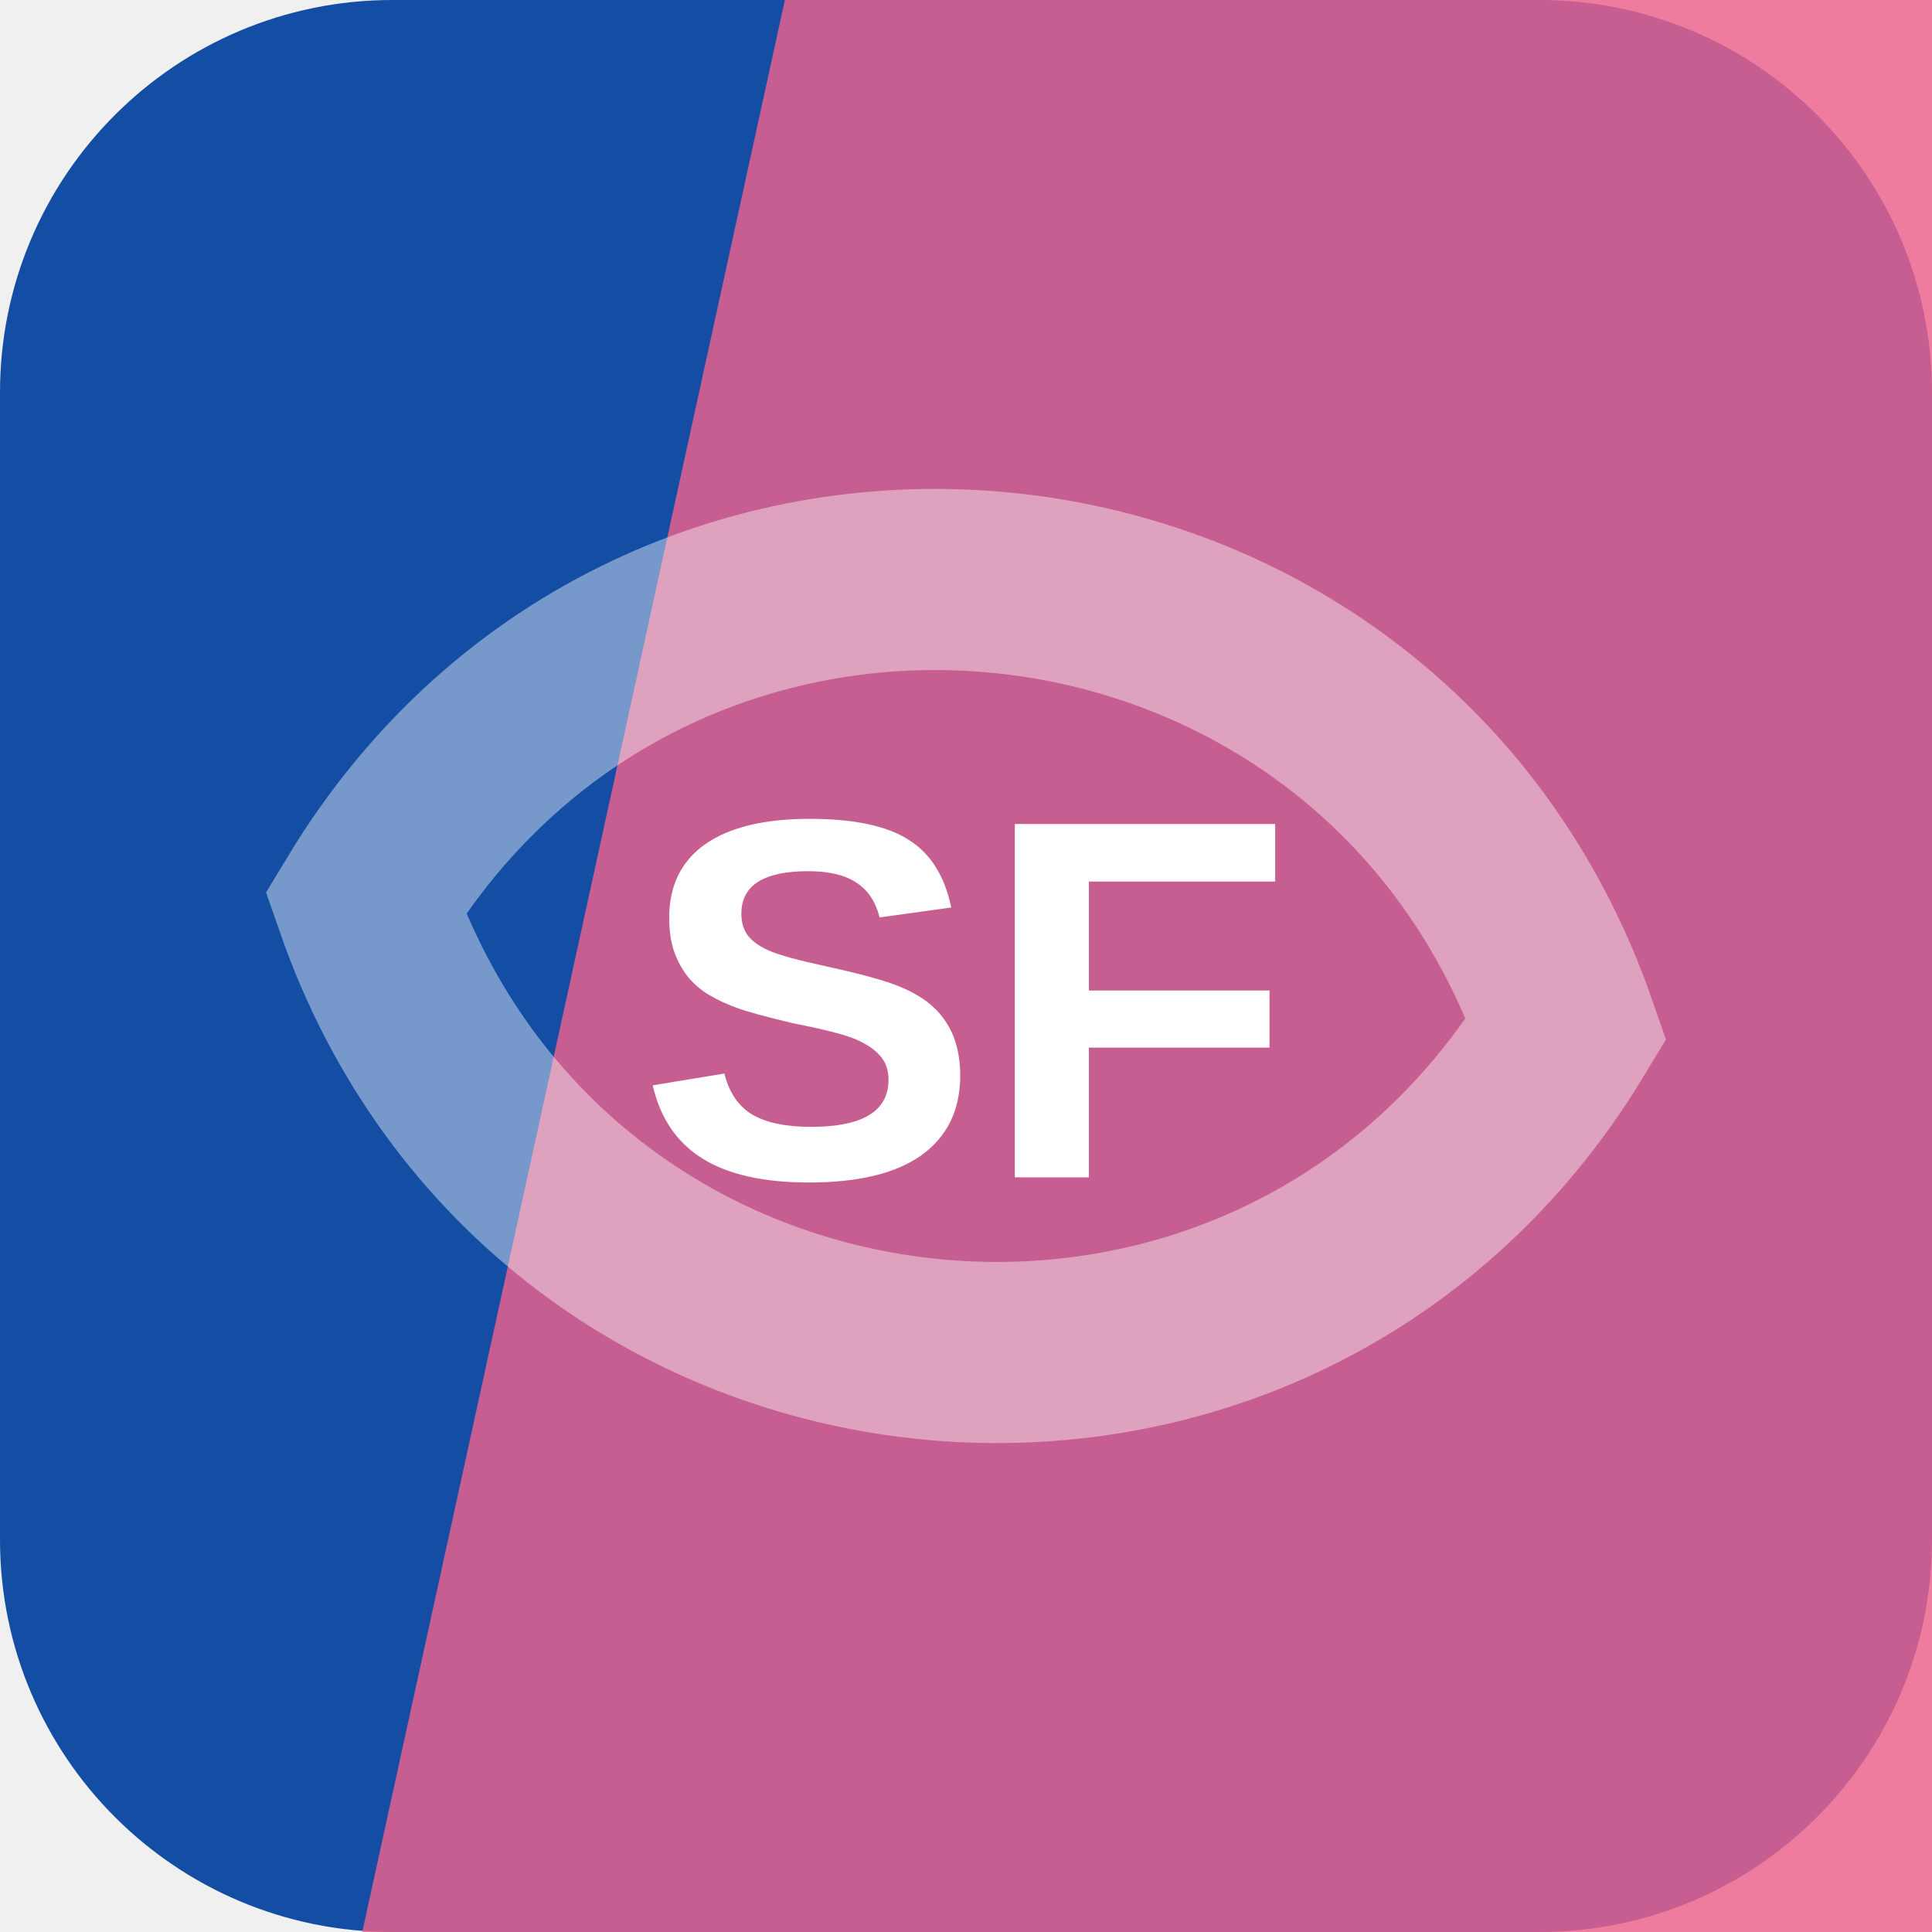
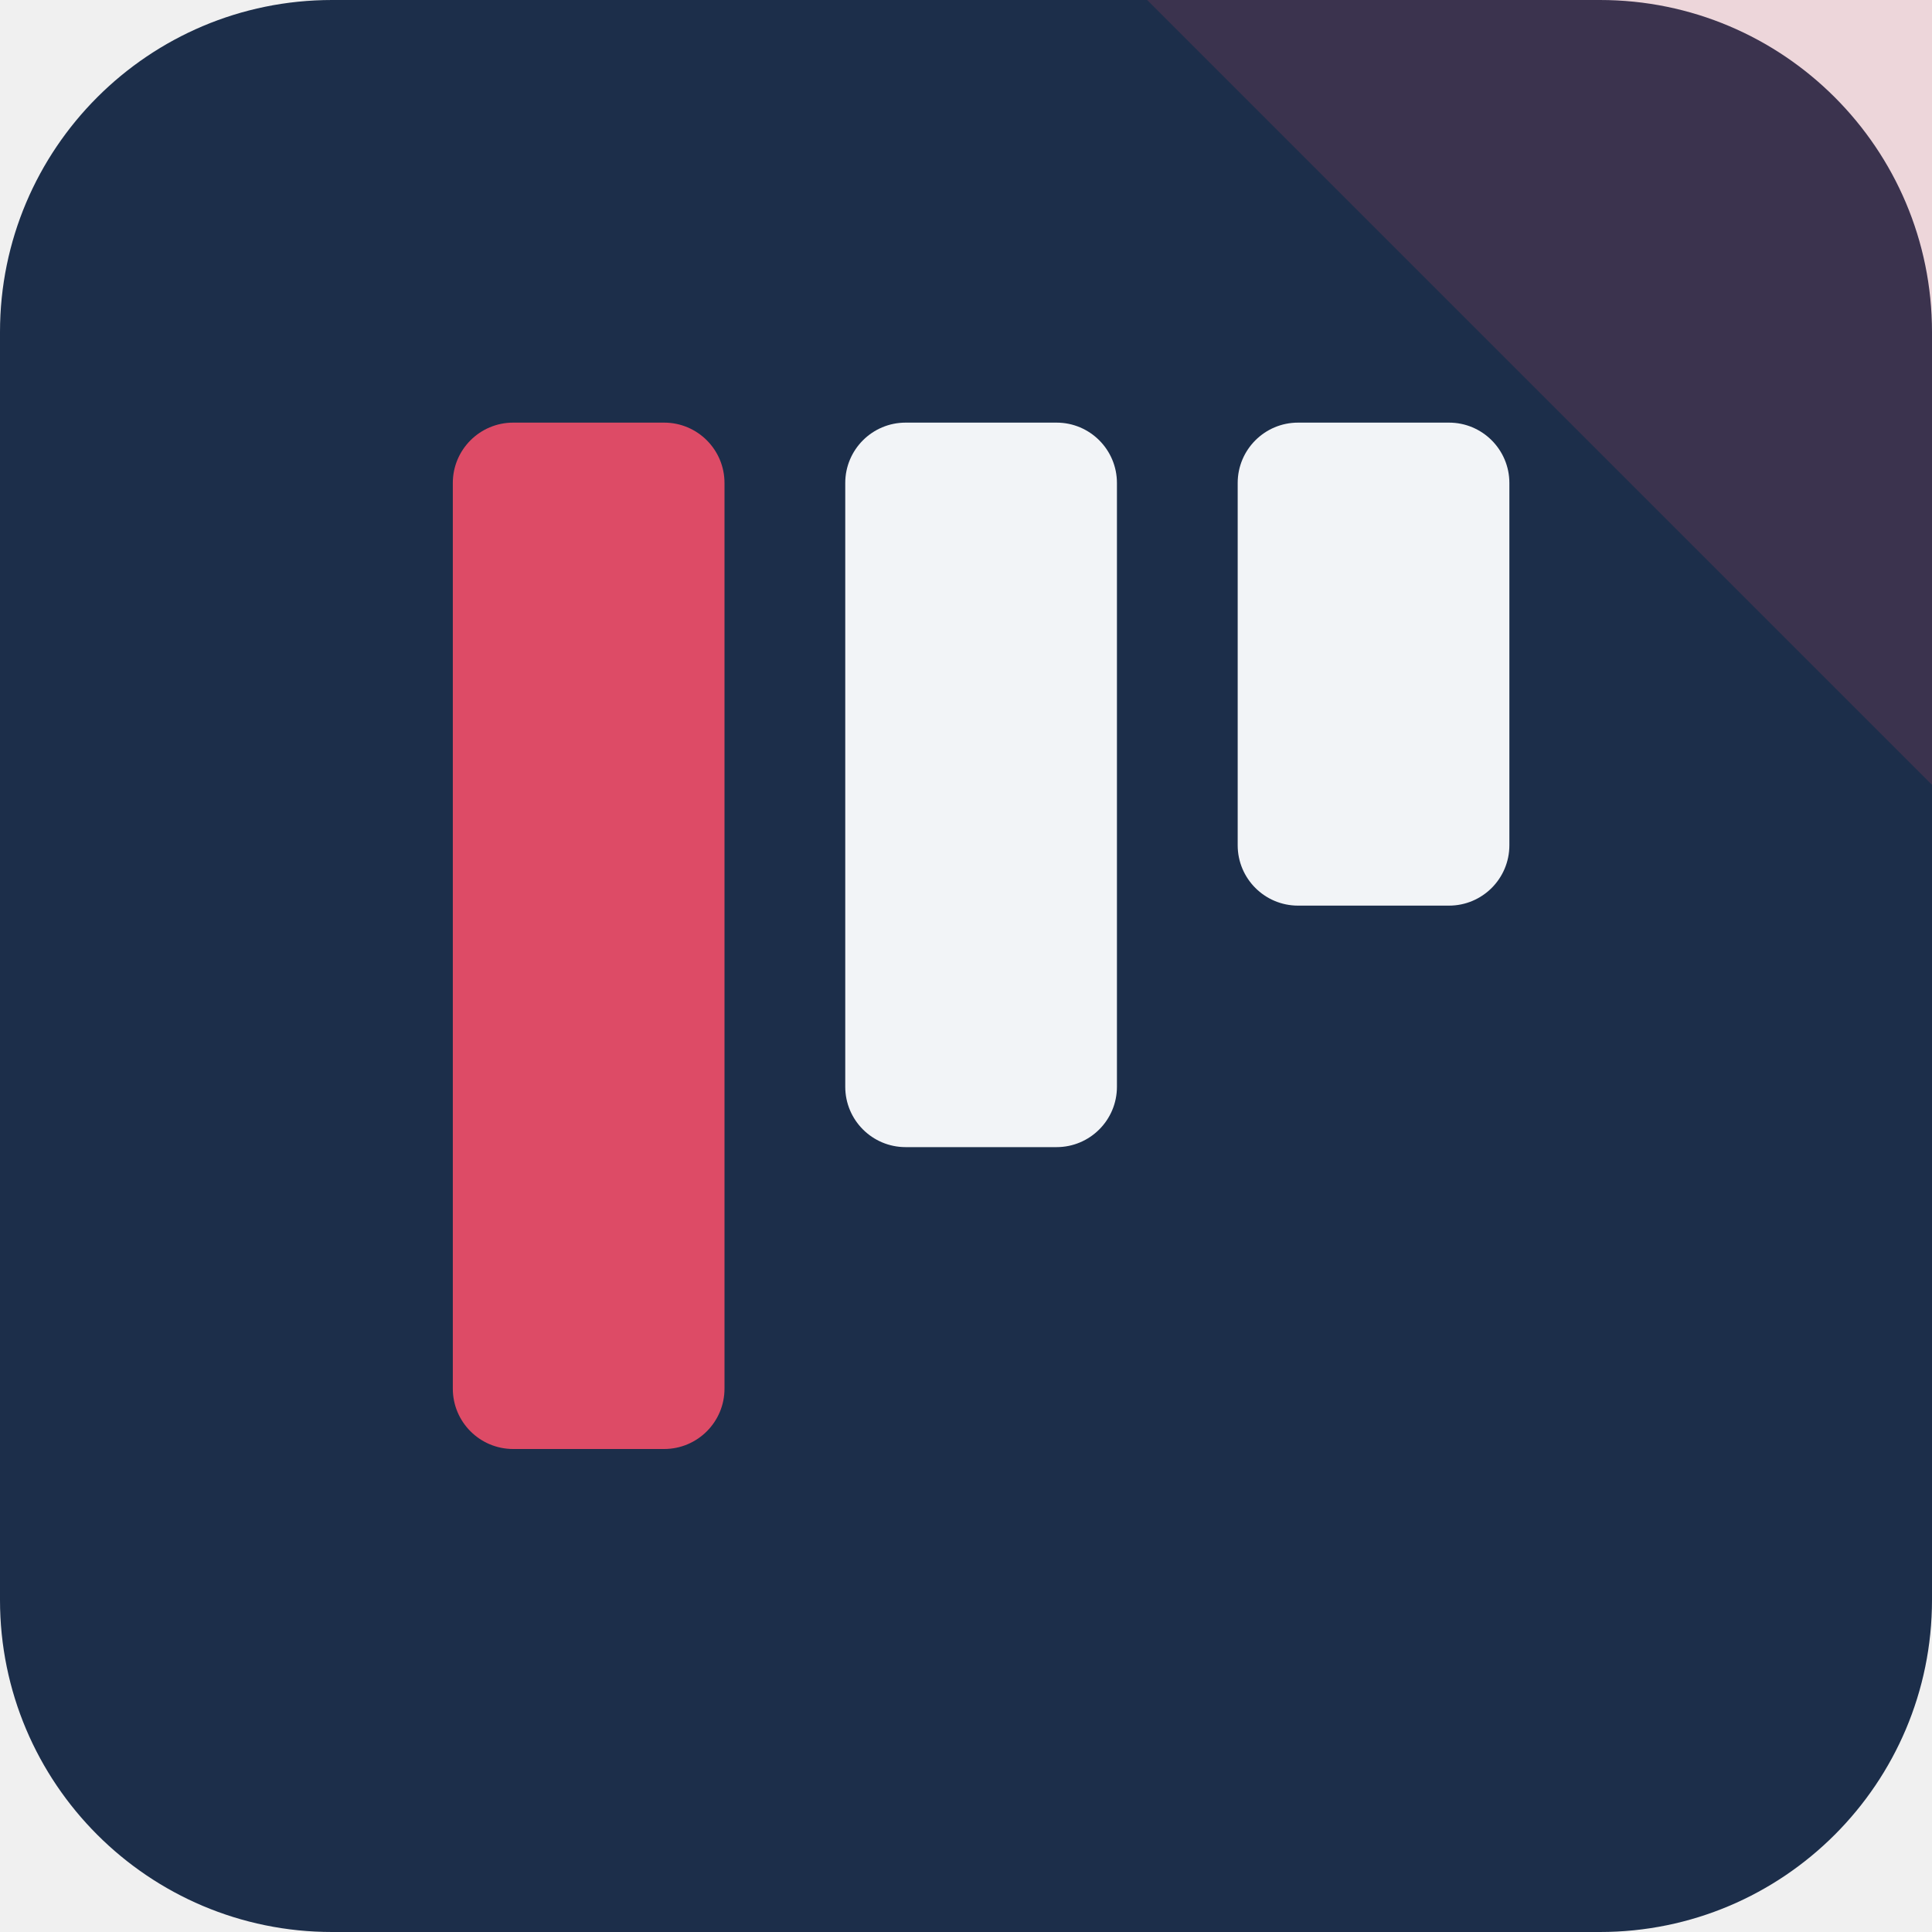
<svg xmlns="http://www.w3.org/2000/svg" width="64" height="64" viewBox="0 0 64 64" role="img">
-   <rect width="64" height="64" rx="13" fill="hsl(216 79% 36%)" />
-   <path d="M26 0h38v64H12Z" fill="hsl(342 82% 66%)" opacity="0.82" />
-   <g transform="rotate(6 32 32)" opacity="0.42">
-     <path d="M12 32c8-17 32-17 40 0-8 17-32 17-40 0Z" fill="none" stroke="#ffffff" stroke-width="6" />
+   <rect width="64" height="64" rx="11" fill="hsl(216 45% 20%)" />
+   <path d="M64 0v26L38 0Z" fill="hsl(349 68% 58%)" opacity="0.16" />
+   <g transform="rotate(180 32 32)">
+     <rect x="14" y="34" width="9" height="16" rx="2" fill="hsl(216 24% 96%)" />
+     <rect x="27" y="26" width="9" height="24" rx="2" fill="hsl(216 24% 96%)" />
+     <rect x="40" y="16" width="9" height="34" rx="2" fill="hsl(349 68% 58%)" />
  </g>
-   <text x="32" y="39" text-anchor="middle" fill="#ffffff" font-family="Arial,Helvetica,sans-serif" font-size="17" font-weight="700" letter-spacing="0">SF</text>
</svg>
